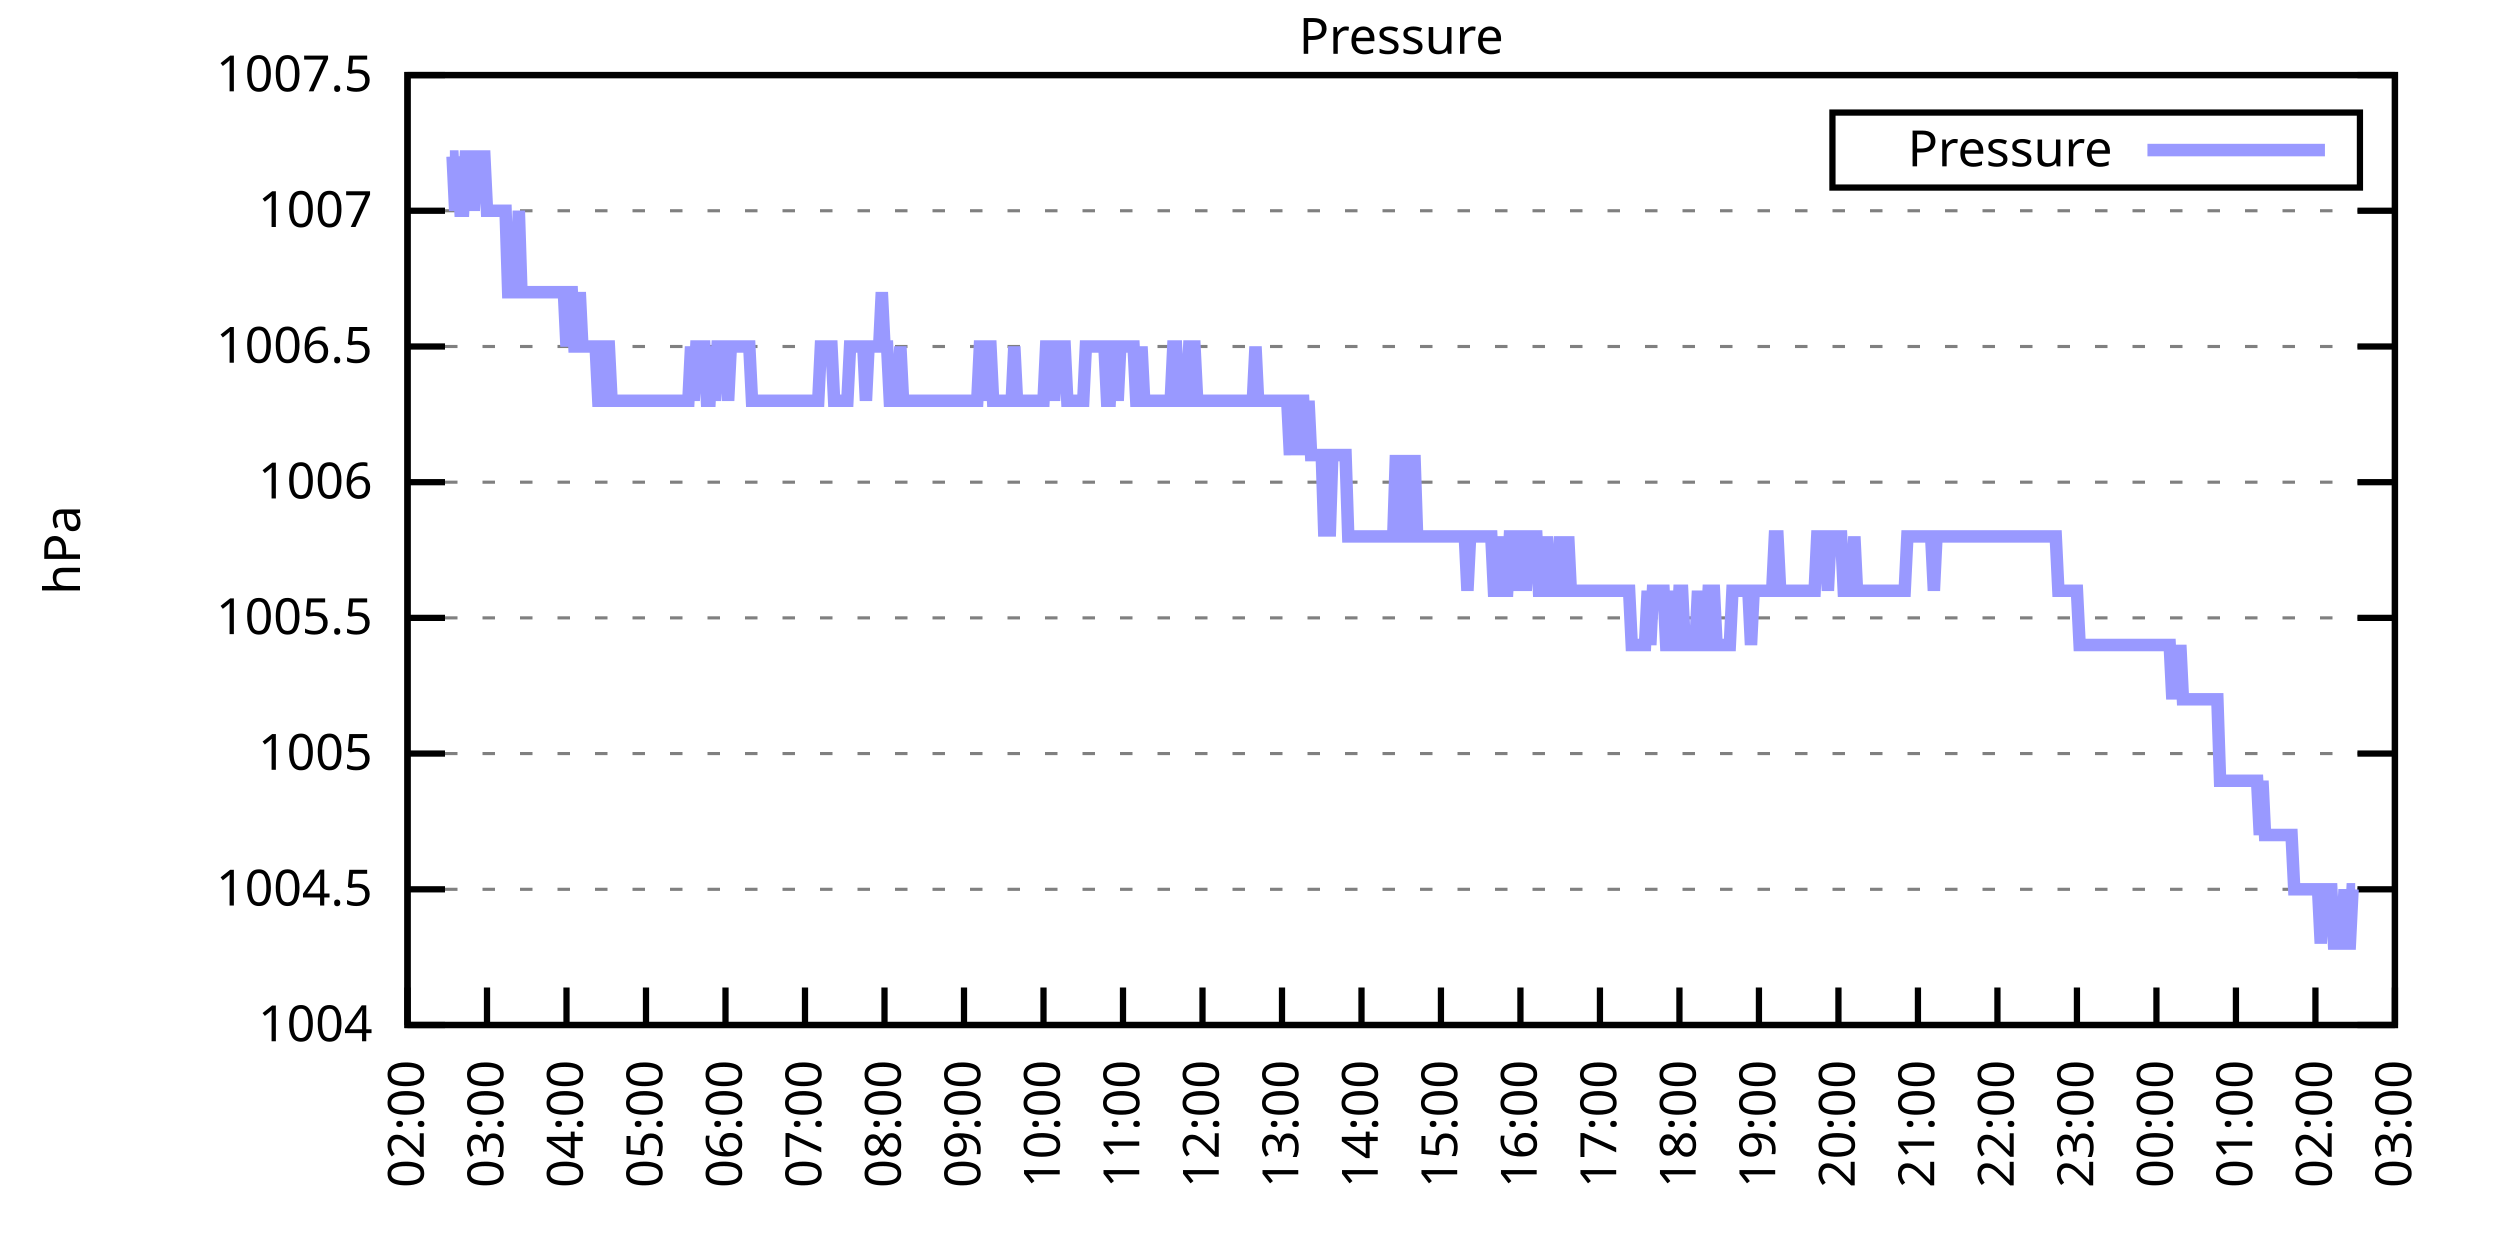
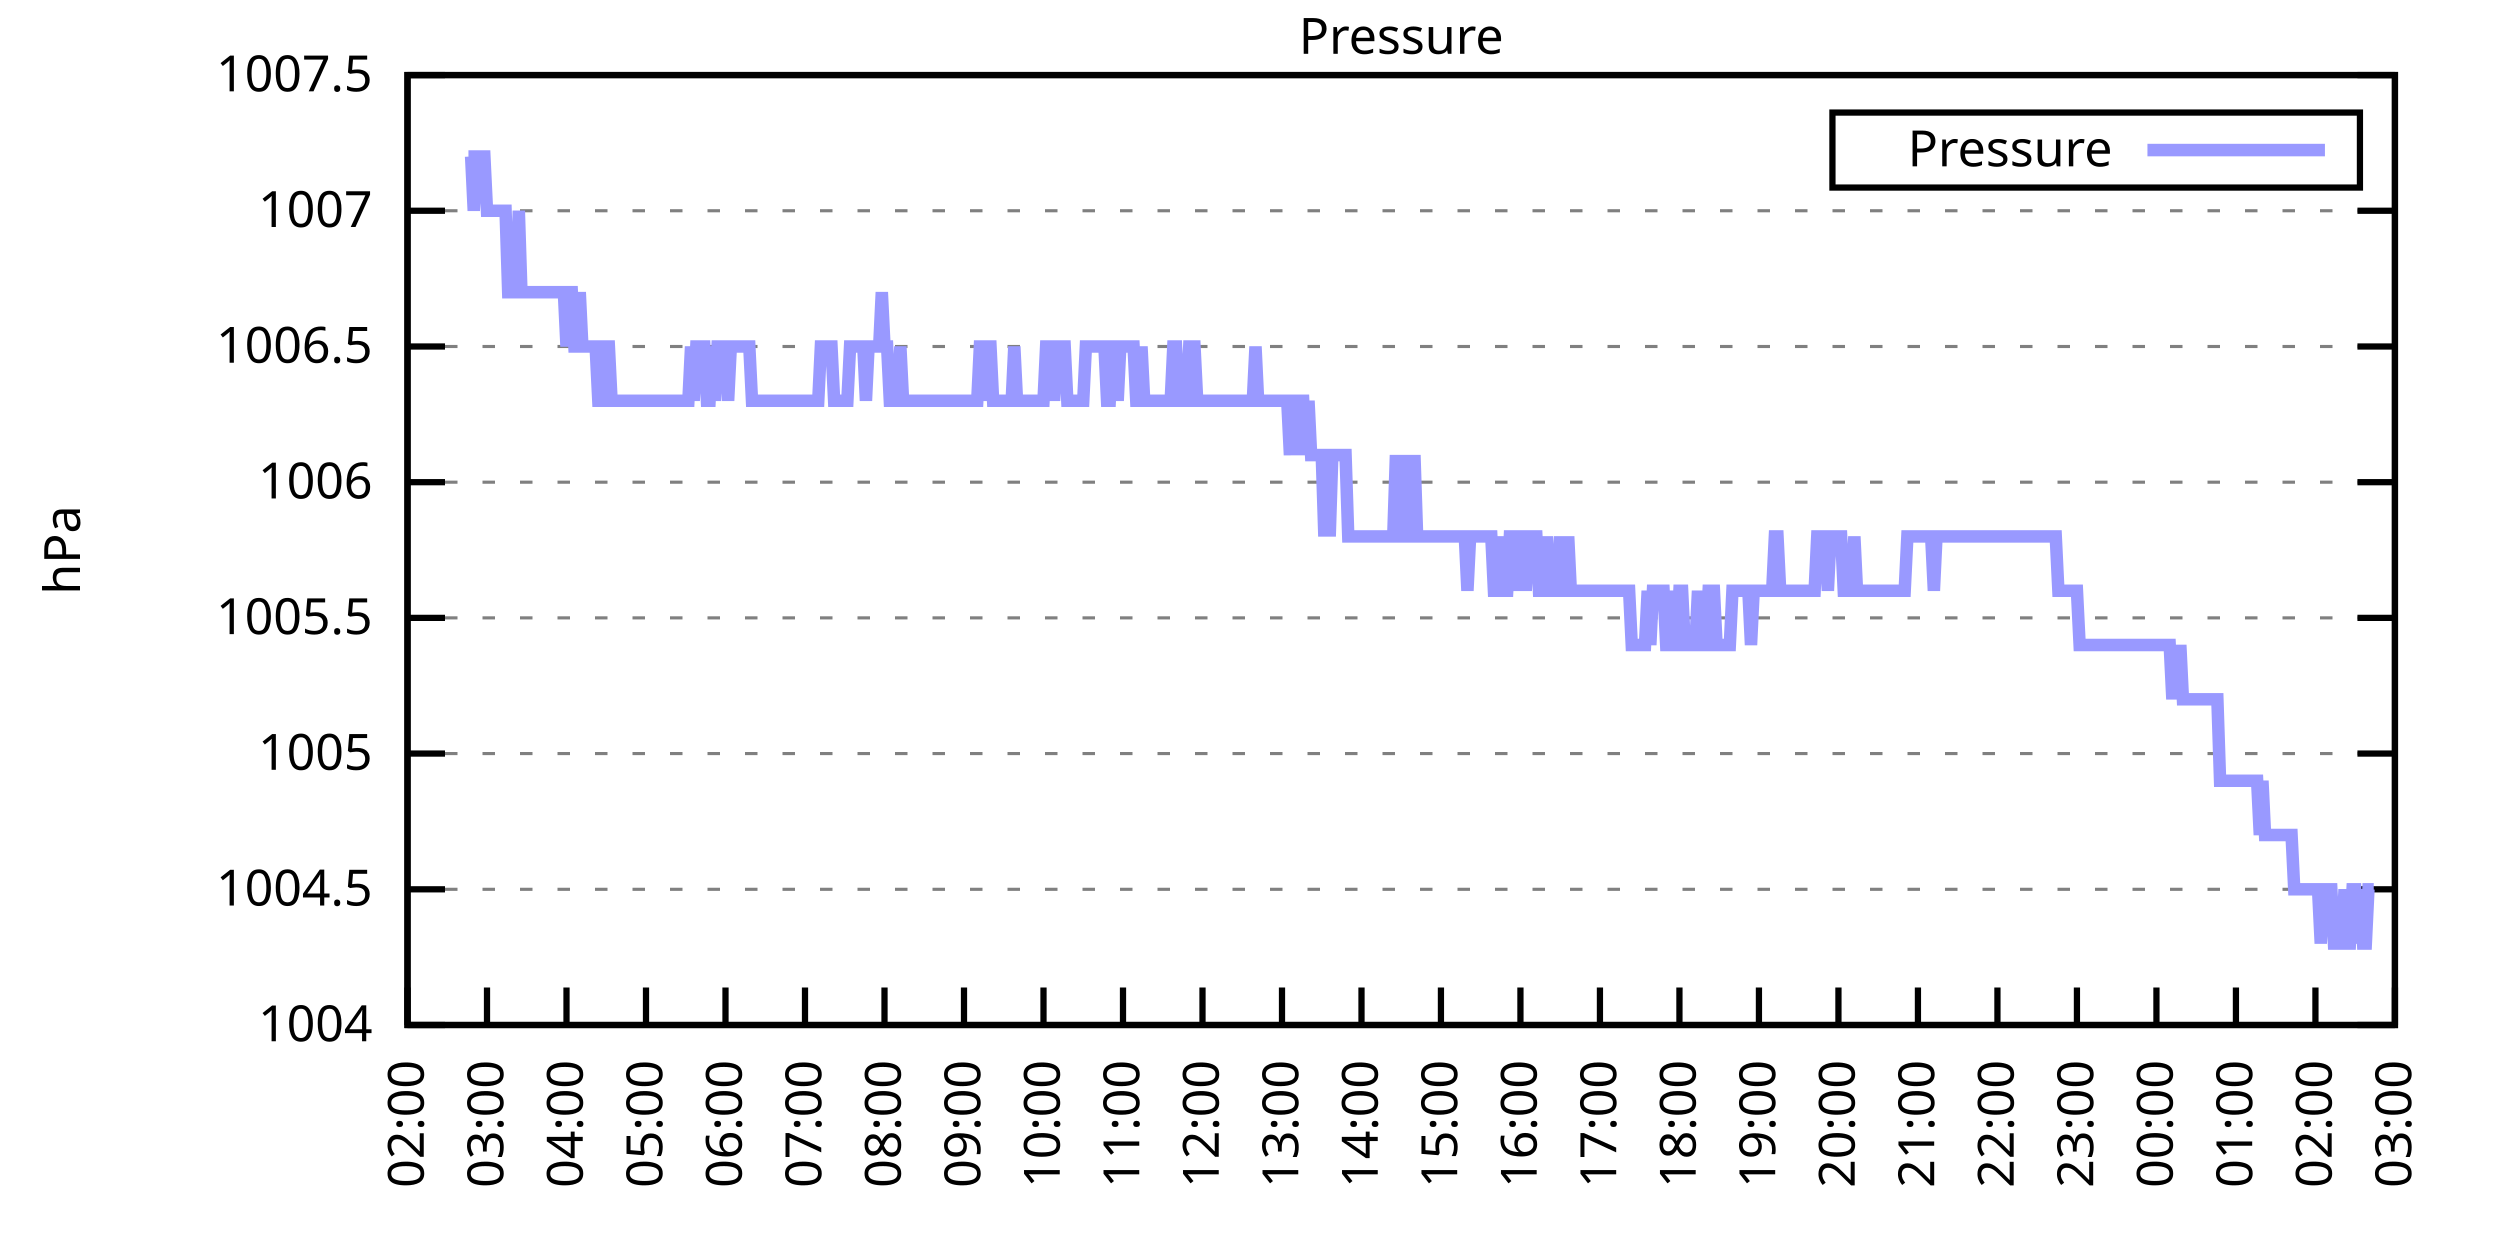
<svg xmlns="http://www.w3.org/2000/svg" xmlns:xlink="http://www.w3.org/1999/xlink" width="400" height="200" viewBox="0 0 400 200">
  <g id="gnuplot_canvas">
    <rect x="0" y="0" width="400" height="200" fill="none" />
    <defs>
      <circle id="gpDot" r="0.5" stroke-width="0.5" stroke="currentColor" />
      <path id="gpPt0" stroke-width="0.333" stroke="currentColor" d="M-1,0 h2 M0,-1 v2" />
      <path id="gpPt1" stroke-width="0.333" stroke="currentColor" d="M-1,-1 L1,1 M1,-1 L-1,1" />
      <path id="gpPt2" stroke-width="0.333" stroke="currentColor" d="M-1,0 L1,0 M0,-1 L0,1 M-1,-1 L1,1 M-1,1 L1,-1" />
      <rect id="gpPt3" stroke-width="0.333" stroke="currentColor" x="-1" y="-1" width="2" height="2" />
      <rect id="gpPt4" stroke-width="0.333" stroke="currentColor" fill="currentColor" x="-1" y="-1" width="2" height="2" />
      <circle id="gpPt5" stroke-width="0.333" stroke="currentColor" cx="0" cy="0" r="1" />
      <use xlink:href="#gpPt5" id="gpPt6" fill="currentColor" stroke="none" />
      <path id="gpPt7" stroke-width="0.333" stroke="currentColor" d="M0,-1.33 L-1.33,0.67 L1.33,0.67 z" />
      <use xlink:href="#gpPt7" id="gpPt8" fill="currentColor" stroke="none" />
      <use xlink:href="#gpPt7" id="gpPt9" stroke="currentColor" transform="rotate(180)" />
      <use xlink:href="#gpPt9" id="gpPt10" fill="currentColor" stroke="none" />
      <use xlink:href="#gpPt3" id="gpPt11" stroke="currentColor" transform="rotate(45)" />
      <use xlink:href="#gpPt11" id="gpPt12" fill="currentColor" stroke="none" />
      <path id="gpPt13" stroke-width="0.333" stroke="currentColor" d="M0,1.330 L1.265,0.411 L0.782,-1.067 L-0.782,-1.076 L-1.265,0.411 z" />
      <use xlink:href="#gpPt13" id="gpPt14" fill="currentColor" stroke="none" />
      <filter id="textbox" filterUnits="objectBoundingBox" x="0" y="0" height="1" width="1">
        <feFlood flood-color="white" flood-opacity="1" result="bgnd" />
        <feComposite in="SourceGraphic" in2="bgnd" operator="atop" />
      </filter>
      <filter id="greybox" filterUnits="objectBoundingBox" x="0" y="0" height="1" width="1">
        <feFlood flood-color="lightgrey" flood-opacity="1" result="grey" />
        <feComposite in="SourceGraphic" in2="grey" operator="atop" />
      </filter>
    </defs>
    <g fill="none" color="white" stroke="currentColor" stroke-width="1.00" stroke-linecap="butt" stroke-linejoin="miter">
</g>
    <g fill="none" color="black" stroke="currentColor" stroke-width="1.00" stroke-linecap="butt" stroke-linejoin="miter">
      <g stroke="none" shape-rendering="crispEdges">
        <polygon fill="rgb(255, 255, 255)" points="65.20,164.00 383.18,164.00 383.18,12.02 65.20,12.02 " />
      </g>
    </g>
    <g fill="none" color="black" stroke="currentColor" stroke-width="1.00" stroke-linecap="butt" stroke-linejoin="miter">
</g>
    <g fill="none" color="black" stroke="black" stroke-width="0.50" stroke-linecap="butt" stroke-linejoin="miter">
</g>
    <g fill="none" color="gray" stroke="currentColor" stroke-width="0.50" stroke-linecap="butt" stroke-linejoin="miter">
      <path stroke="gray" stroke-dasharray="2,4" class="gridline" d="M65.20,164.00 L383.19,164.00  " />
    </g>
    <g fill="none" color="gray" stroke="gray" stroke-width="1.00" stroke-linecap="butt" stroke-linejoin="miter">
</g>
    <g fill="none" color="black" stroke="currentColor" stroke-width="1.00" stroke-linecap="butt" stroke-linejoin="miter">
      <path stroke="black" d="M65.20,164.00 L71.20,164.00 M383.19,164.00 L377.19,164.00  " />
      <g transform="translate(59.60,166.60)" stroke="none" fill="black" font-family="Sans" font-size="8.00" text-anchor="end">
        <text>
          <tspan font-family="Sans"> 1004</tspan>
        </text>
      </g>
    </g>
    <g fill="none" color="black" stroke="currentColor" stroke-width="1.00" stroke-linecap="butt" stroke-linejoin="miter">
</g>
    <g fill="none" color="black" stroke="black" stroke-width="0.50" stroke-linecap="butt" stroke-linejoin="miter">
</g>
    <g fill="none" color="gray" stroke="currentColor" stroke-width="0.50" stroke-linecap="butt" stroke-linejoin="miter">
      <path stroke="gray" stroke-dasharray="2,4" class="gridline" d="M65.20,142.29 L383.19,142.29  " />
    </g>
    <g fill="none" color="gray" stroke="gray" stroke-width="1.00" stroke-linecap="butt" stroke-linejoin="miter">
</g>
    <g fill="none" color="black" stroke="currentColor" stroke-width="1.00" stroke-linecap="butt" stroke-linejoin="miter">
      <path stroke="black" d="M65.20,142.29 L71.20,142.29 M383.19,142.29 L377.19,142.29  " />
      <g transform="translate(59.60,144.89)" stroke="none" fill="black" font-family="Sans" font-size="8.00" text-anchor="end">
        <text>
          <tspan font-family="Sans"> 1004.5</tspan>
        </text>
      </g>
    </g>
    <g fill="none" color="black" stroke="currentColor" stroke-width="1.00" stroke-linecap="butt" stroke-linejoin="miter">
</g>
    <g fill="none" color="black" stroke="black" stroke-width="0.50" stroke-linecap="butt" stroke-linejoin="miter">
</g>
    <g fill="none" color="gray" stroke="currentColor" stroke-width="0.50" stroke-linecap="butt" stroke-linejoin="miter">
      <path stroke="gray" stroke-dasharray="2,4" class="gridline" d="M65.20,120.57 L383.19,120.57  " />
    </g>
    <g fill="none" color="gray" stroke="gray" stroke-width="1.00" stroke-linecap="butt" stroke-linejoin="miter">
</g>
    <g fill="none" color="black" stroke="currentColor" stroke-width="1.00" stroke-linecap="butt" stroke-linejoin="miter">
      <path stroke="black" d="M65.20,120.57 L71.20,120.57 M383.19,120.57 L377.19,120.57  " />
      <g transform="translate(59.60,123.17)" stroke="none" fill="black" font-family="Sans" font-size="8.00" text-anchor="end">
        <text>
          <tspan font-family="Sans"> 1005</tspan>
        </text>
      </g>
    </g>
    <g fill="none" color="black" stroke="currentColor" stroke-width="1.00" stroke-linecap="butt" stroke-linejoin="miter">
</g>
    <g fill="none" color="black" stroke="black" stroke-width="0.50" stroke-linecap="butt" stroke-linejoin="miter">
</g>
    <g fill="none" color="gray" stroke="currentColor" stroke-width="0.50" stroke-linecap="butt" stroke-linejoin="miter">
      <path stroke="gray" stroke-dasharray="2,4" class="gridline" d="M65.20,98.86 L383.19,98.86  " />
    </g>
    <g fill="none" color="gray" stroke="gray" stroke-width="1.00" stroke-linecap="butt" stroke-linejoin="miter">
</g>
    <g fill="none" color="black" stroke="currentColor" stroke-width="1.00" stroke-linecap="butt" stroke-linejoin="miter">
      <path stroke="black" d="M65.20,98.86 L71.20,98.86 M383.19,98.86 L377.19,98.86  " />
      <g transform="translate(59.60,101.46)" stroke="none" fill="black" font-family="Sans" font-size="8.00" text-anchor="end">
        <text>
          <tspan font-family="Sans"> 1005.5</tspan>
        </text>
      </g>
    </g>
    <g fill="none" color="black" stroke="currentColor" stroke-width="1.00" stroke-linecap="butt" stroke-linejoin="miter">
</g>
    <g fill="none" color="black" stroke="black" stroke-width="0.50" stroke-linecap="butt" stroke-linejoin="miter">
</g>
    <g fill="none" color="gray" stroke="currentColor" stroke-width="0.50" stroke-linecap="butt" stroke-linejoin="miter">
      <path stroke="gray" stroke-dasharray="2,4" class="gridline" d="M65.20,77.15 L383.19,77.15  " />
    </g>
    <g fill="none" color="gray" stroke="gray" stroke-width="1.00" stroke-linecap="butt" stroke-linejoin="miter">
</g>
    <g fill="none" color="black" stroke="currentColor" stroke-width="1.00" stroke-linecap="butt" stroke-linejoin="miter">
      <path stroke="black" d="M65.20,77.15 L71.20,77.15 M383.19,77.15 L377.19,77.15  " />
      <g transform="translate(59.60,79.75)" stroke="none" fill="black" font-family="Sans" font-size="8.00" text-anchor="end">
        <text>
          <tspan font-family="Sans"> 1006</tspan>
        </text>
      </g>
    </g>
    <g fill="none" color="black" stroke="currentColor" stroke-width="1.00" stroke-linecap="butt" stroke-linejoin="miter">
</g>
    <g fill="none" color="black" stroke="black" stroke-width="0.50" stroke-linecap="butt" stroke-linejoin="miter">
</g>
    <g fill="none" color="gray" stroke="currentColor" stroke-width="0.50" stroke-linecap="butt" stroke-linejoin="miter">
      <path stroke="gray" stroke-dasharray="2,4" class="gridline" d="M65.20,55.44 L383.19,55.44  " />
    </g>
    <g fill="none" color="gray" stroke="gray" stroke-width="1.00" stroke-linecap="butt" stroke-linejoin="miter">
</g>
    <g fill="none" color="black" stroke="currentColor" stroke-width="1.00" stroke-linecap="butt" stroke-linejoin="miter">
      <path stroke="black" d="M65.20,55.44 L71.20,55.44 M383.19,55.44 L377.19,55.44  " />
      <g transform="translate(59.60,58.04)" stroke="none" fill="black" font-family="Sans" font-size="8.00" text-anchor="end">
        <text>
          <tspan font-family="Sans"> 1006.5</tspan>
        </text>
      </g>
    </g>
    <g fill="none" color="black" stroke="currentColor" stroke-width="1.00" stroke-linecap="butt" stroke-linejoin="miter">
</g>
    <g fill="none" color="black" stroke="black" stroke-width="0.50" stroke-linecap="butt" stroke-linejoin="miter">
</g>
    <g fill="none" color="gray" stroke="currentColor" stroke-width="0.50" stroke-linecap="butt" stroke-linejoin="miter">
      <path stroke="gray" stroke-dasharray="2,4" class="gridline" d="M65.20,33.72 L383.19,33.72  " />
    </g>
    <g fill="none" color="gray" stroke="gray" stroke-width="1.00" stroke-linecap="butt" stroke-linejoin="miter">
</g>
    <g fill="none" color="black" stroke="currentColor" stroke-width="1.00" stroke-linecap="butt" stroke-linejoin="miter">
      <path stroke="black" d="M65.20,33.72 L71.20,33.72 M383.19,33.72 L377.19,33.72  " />
      <g transform="translate(59.60,36.32)" stroke="none" fill="black" font-family="Sans" font-size="8.00" text-anchor="end">
        <text>
          <tspan font-family="Sans"> 1007</tspan>
        </text>
      </g>
    </g>
    <g fill="none" color="black" stroke="currentColor" stroke-width="1.00" stroke-linecap="butt" stroke-linejoin="miter">
</g>
    <g fill="none" color="black" stroke="black" stroke-width="0.50" stroke-linecap="butt" stroke-linejoin="miter">
</g>
    <g fill="none" color="gray" stroke="currentColor" stroke-width="0.50" stroke-linecap="butt" stroke-linejoin="miter">
      <path stroke="gray" stroke-dasharray="2,4" class="gridline" d="M65.20,12.01 L383.19,12.01  " />
    </g>
    <g fill="none" color="gray" stroke="gray" stroke-width="1.00" stroke-linecap="butt" stroke-linejoin="miter">
</g>
    <g fill="none" color="black" stroke="currentColor" stroke-width="1.00" stroke-linecap="butt" stroke-linejoin="miter">
      <path stroke="black" d="M65.20,12.01 L71.20,12.01 M383.19,12.01 L377.19,12.01  " />
      <g transform="translate(59.60,14.61)" stroke="none" fill="black" font-family="Sans" font-size="8.00" text-anchor="end">
        <text>
          <tspan font-family="Sans"> 1007.5</tspan>
        </text>
      </g>
    </g>
    <g fill="none" color="black" stroke="currentColor" stroke-width="1.00" stroke-linecap="butt" stroke-linejoin="miter">
      <path stroke="black" d="M65.20,164.00 L65.20,158.00  " />
      <g transform="translate(67.80,169.60) rotate(270.00)" stroke="none" fill="black" font-family="Sans" font-size="8.00" text-anchor="end">
        <text>
          <tspan font-family="Sans">02:00</tspan>
        </text>
      </g>
    </g>
    <g fill="none" color="black" stroke="currentColor" stroke-width="1.00" stroke-linecap="butt" stroke-linejoin="miter">
      <path stroke="black" d="M77.92,164.00 L77.92,158.00  " />
      <g transform="translate(80.52,169.60) rotate(270.00)" stroke="none" fill="black" font-family="Sans" font-size="8.00" text-anchor="end">
        <text>
          <tspan font-family="Sans">03:00</tspan>
        </text>
      </g>
    </g>
    <g fill="none" color="black" stroke="currentColor" stroke-width="1.00" stroke-linecap="butt" stroke-linejoin="miter">
      <path stroke="black" d="M90.64,164.00 L90.64,158.00  " />
      <g transform="translate(93.24,169.60) rotate(270.00)" stroke="none" fill="black" font-family="Sans" font-size="8.00" text-anchor="end">
        <text>
          <tspan font-family="Sans">04:00</tspan>
        </text>
      </g>
    </g>
    <g fill="none" color="black" stroke="currentColor" stroke-width="1.00" stroke-linecap="butt" stroke-linejoin="miter">
      <path stroke="black" d="M103.36,164.00 L103.36,158.00  " />
      <g transform="translate(105.96,169.60) rotate(270.00)" stroke="none" fill="black" font-family="Sans" font-size="8.00" text-anchor="end">
        <text>
          <tspan font-family="Sans">05:00</tspan>
        </text>
      </g>
    </g>
    <g fill="none" color="black" stroke="currentColor" stroke-width="1.00" stroke-linecap="butt" stroke-linejoin="miter">
      <path stroke="black" d="M116.08,164.00 L116.08,158.00  " />
      <g transform="translate(118.68,169.60) rotate(270.00)" stroke="none" fill="black" font-family="Sans" font-size="8.00" text-anchor="end">
        <text>
          <tspan font-family="Sans">06:00</tspan>
        </text>
      </g>
    </g>
    <g fill="none" color="black" stroke="currentColor" stroke-width="1.00" stroke-linecap="butt" stroke-linejoin="miter">
      <path stroke="black" d="M128.80,164.00 L128.80,158.00  " />
      <g transform="translate(131.40,169.60) rotate(270.00)" stroke="none" fill="black" font-family="Sans" font-size="8.00" text-anchor="end">
        <text>
          <tspan font-family="Sans">07:00</tspan>
        </text>
      </g>
    </g>
    <g fill="none" color="black" stroke="currentColor" stroke-width="1.00" stroke-linecap="butt" stroke-linejoin="miter">
      <path stroke="black" d="M141.52,164.00 L141.52,158.00  " />
      <g transform="translate(144.12,169.60) rotate(270.00)" stroke="none" fill="black" font-family="Sans" font-size="8.00" text-anchor="end">
        <text>
          <tspan font-family="Sans">08:00</tspan>
        </text>
      </g>
    </g>
    <g fill="none" color="black" stroke="currentColor" stroke-width="1.00" stroke-linecap="butt" stroke-linejoin="miter">
      <path stroke="black" d="M154.24,164.00 L154.24,158.00  " />
      <g transform="translate(156.84,169.60) rotate(270.00)" stroke="none" fill="black" font-family="Sans" font-size="8.00" text-anchor="end">
        <text>
          <tspan font-family="Sans">09:00</tspan>
        </text>
      </g>
    </g>
    <g fill="none" color="black" stroke="currentColor" stroke-width="1.00" stroke-linecap="butt" stroke-linejoin="miter">
      <path stroke="black" d="M166.96,164.00 L166.96,158.00  " />
      <g transform="translate(169.56,169.60) rotate(270.00)" stroke="none" fill="black" font-family="Sans" font-size="8.00" text-anchor="end">
        <text>
          <tspan font-family="Sans">10:00</tspan>
        </text>
      </g>
    </g>
    <g fill="none" color="black" stroke="currentColor" stroke-width="1.00" stroke-linecap="butt" stroke-linejoin="miter">
      <path stroke="black" d="M179.68,164.00 L179.68,158.00  " />
      <g transform="translate(182.28,169.60) rotate(270.00)" stroke="none" fill="black" font-family="Sans" font-size="8.00" text-anchor="end">
        <text>
          <tspan font-family="Sans">11:00</tspan>
        </text>
      </g>
    </g>
    <g fill="none" color="black" stroke="currentColor" stroke-width="1.00" stroke-linecap="butt" stroke-linejoin="miter">
      <path stroke="black" d="M192.40,164.00 L192.40,158.00  " />
      <g transform="translate(195.00,169.60) rotate(270.00)" stroke="none" fill="black" font-family="Sans" font-size="8.00" text-anchor="end">
        <text>
          <tspan font-family="Sans">12:00</tspan>
        </text>
      </g>
    </g>
    <g fill="none" color="black" stroke="currentColor" stroke-width="1.00" stroke-linecap="butt" stroke-linejoin="miter">
      <path stroke="black" d="M205.12,164.00 L205.12,158.00  " />
      <g transform="translate(207.72,169.60) rotate(270.00)" stroke="none" fill="black" font-family="Sans" font-size="8.00" text-anchor="end">
        <text>
          <tspan font-family="Sans">13:00</tspan>
        </text>
      </g>
    </g>
    <g fill="none" color="black" stroke="currentColor" stroke-width="1.00" stroke-linecap="butt" stroke-linejoin="miter">
      <path stroke="black" d="M217.84,164.00 L217.84,158.00  " />
      <g transform="translate(220.44,169.60) rotate(270.00)" stroke="none" fill="black" font-family="Sans" font-size="8.00" text-anchor="end">
        <text>
          <tspan font-family="Sans">14:00</tspan>
        </text>
      </g>
    </g>
    <g fill="none" color="black" stroke="currentColor" stroke-width="1.00" stroke-linecap="butt" stroke-linejoin="miter">
      <path stroke="black" d="M230.55,164.00 L230.55,158.00  " />
      <g transform="translate(233.15,169.60) rotate(270.00)" stroke="none" fill="black" font-family="Sans" font-size="8.00" text-anchor="end">
        <text>
          <tspan font-family="Sans">15:00</tspan>
        </text>
      </g>
    </g>
    <g fill="none" color="black" stroke="currentColor" stroke-width="1.00" stroke-linecap="butt" stroke-linejoin="miter">
      <path stroke="black" d="M243.27,164.00 L243.27,158.00  " />
      <g transform="translate(245.87,169.60) rotate(270.00)" stroke="none" fill="black" font-family="Sans" font-size="8.00" text-anchor="end">
        <text>
          <tspan font-family="Sans">16:00</tspan>
        </text>
      </g>
    </g>
    <g fill="none" color="black" stroke="currentColor" stroke-width="1.00" stroke-linecap="butt" stroke-linejoin="miter">
      <path stroke="black" d="M255.99,164.00 L255.99,158.00  " />
      <g transform="translate(258.59,169.60) rotate(270.00)" stroke="none" fill="black" font-family="Sans" font-size="8.00" text-anchor="end">
        <text>
          <tspan font-family="Sans">17:00</tspan>
        </text>
      </g>
    </g>
    <g fill="none" color="black" stroke="currentColor" stroke-width="1.00" stroke-linecap="butt" stroke-linejoin="miter">
      <path stroke="black" d="M268.71,164.00 L268.71,158.00  " />
      <g transform="translate(271.31,169.60) rotate(270.00)" stroke="none" fill="black" font-family="Sans" font-size="8.00" text-anchor="end">
        <text>
          <tspan font-family="Sans">18:00</tspan>
        </text>
      </g>
    </g>
    <g fill="none" color="black" stroke="currentColor" stroke-width="1.00" stroke-linecap="butt" stroke-linejoin="miter">
      <path stroke="black" d="M281.43,164.00 L281.43,158.00  " />
      <g transform="translate(284.03,169.60) rotate(270.00)" stroke="none" fill="black" font-family="Sans" font-size="8.00" text-anchor="end">
        <text>
          <tspan font-family="Sans">19:00</tspan>
        </text>
      </g>
    </g>
    <g fill="none" color="black" stroke="currentColor" stroke-width="1.00" stroke-linecap="butt" stroke-linejoin="miter">
      <path stroke="black" d="M294.15,164.00 L294.15,158.00  " />
      <g transform="translate(296.75,169.60) rotate(270.00)" stroke="none" fill="black" font-family="Sans" font-size="8.00" text-anchor="end">
        <text>
          <tspan font-family="Sans">20:00</tspan>
        </text>
      </g>
    </g>
    <g fill="none" color="black" stroke="currentColor" stroke-width="1.00" stroke-linecap="butt" stroke-linejoin="miter">
      <path stroke="black" d="M306.87,164.00 L306.87,158.00  " />
      <g transform="translate(309.47,169.60) rotate(270.00)" stroke="none" fill="black" font-family="Sans" font-size="8.00" text-anchor="end">
        <text>
          <tspan font-family="Sans">21:00</tspan>
        </text>
      </g>
    </g>
    <g fill="none" color="black" stroke="currentColor" stroke-width="1.00" stroke-linecap="butt" stroke-linejoin="miter">
      <path stroke="black" d="M319.59,164.00 L319.59,158.00  " />
      <g transform="translate(322.19,169.60) rotate(270.00)" stroke="none" fill="black" font-family="Sans" font-size="8.00" text-anchor="end">
        <text>
          <tspan font-family="Sans">22:00</tspan>
        </text>
      </g>
    </g>
    <g fill="none" color="black" stroke="currentColor" stroke-width="1.00" stroke-linecap="butt" stroke-linejoin="miter">
      <path stroke="black" d="M332.31,164.00 L332.31,158.00  " />
      <g transform="translate(334.91,169.60) rotate(270.00)" stroke="none" fill="black" font-family="Sans" font-size="8.00" text-anchor="end">
        <text>
          <tspan font-family="Sans">23:00</tspan>
        </text>
      </g>
    </g>
    <g fill="none" color="black" stroke="currentColor" stroke-width="1.00" stroke-linecap="butt" stroke-linejoin="miter">
      <path stroke="black" d="M345.03,164.00 L345.03,158.00  " />
      <g transform="translate(347.63,169.60) rotate(270.00)" stroke="none" fill="black" font-family="Sans" font-size="8.00" text-anchor="end">
        <text>
          <tspan font-family="Sans">00:00</tspan>
        </text>
      </g>
    </g>
    <g fill="none" color="black" stroke="currentColor" stroke-width="1.00" stroke-linecap="butt" stroke-linejoin="miter">
      <path stroke="black" d="M357.75,164.00 L357.75,158.00  " />
      <g transform="translate(360.35,169.60) rotate(270.00)" stroke="none" fill="black" font-family="Sans" font-size="8.00" text-anchor="end">
        <text>
          <tspan font-family="Sans">01:00</tspan>
        </text>
      </g>
    </g>
    <g fill="none" color="black" stroke="currentColor" stroke-width="1.00" stroke-linecap="butt" stroke-linejoin="miter">
      <path stroke="black" d="M370.47,164.00 L370.47,158.00  " />
      <g transform="translate(373.07,169.60) rotate(270.00)" stroke="none" fill="black" font-family="Sans" font-size="8.00" text-anchor="end">
        <text>
          <tspan font-family="Sans">02:00</tspan>
        </text>
      </g>
    </g>
    <g fill="none" color="black" stroke="currentColor" stroke-width="1.00" stroke-linecap="butt" stroke-linejoin="miter">
      <path stroke="black" d="M383.19,164.00 L383.19,158.00  " />
      <g transform="translate(385.79,169.60) rotate(270.00)" stroke="none" fill="black" font-family="Sans" font-size="8.00" text-anchor="end">
        <text>
          <tspan font-family="Sans">03:00</tspan>
        </text>
      </g>
    </g>
    <g fill="none" color="black" stroke="currentColor" stroke-width="1.00" stroke-linecap="butt" stroke-linejoin="miter">
</g>
    <g fill="none" color="black" stroke="currentColor" stroke-width="1.00" stroke-linecap="butt" stroke-linejoin="miter">
      <path stroke="black" d="M65.20,12.01 L65.20,164.00 L383.19,164.00 L383.19,12.01 L65.20,12.01 Z  " />
    </g>
    <g fill="none" color="black" stroke="currentColor" stroke-width="1.00" stroke-linecap="butt" stroke-linejoin="miter">
</g>
    <g fill="none" color="black" stroke="currentColor" stroke-width="1.00" stroke-linecap="butt" stroke-linejoin="miter">
      <path stroke="black" d="M293.19,30.01 L293.19,18.01 L377.59,18.01 L377.59,30.01 L293.19,30.01 Z  " />
    </g>
    <g id="Pressure_plot_1">
      <g fill="none" color="white" stroke="black" stroke-width="2.00" stroke-linecap="butt" stroke-linejoin="miter">
</g>
      <g fill="none" color="black" stroke="currentColor" stroke-width="2.00" stroke-linecap="butt" stroke-linejoin="miter">
        <g transform="translate(337.99,26.61)" stroke="none" fill="black" font-family="Sans" font-size="8.00" text-anchor="end">
          <text>
            <tspan font-family="Sans">Pressure</tspan>
          </text>
        </g>
      </g>
      <g fill="none" color="black" stroke="currentColor" stroke-width="2.00" stroke-linecap="butt" stroke-linejoin="miter">
-         <path stroke="rgb(153, 153, 255)" d="M343.59,24.01 L371.99,24.01 M71.98,25.04 L72.41,25.04 L72.83,33.72 L73.26,25.04 L73.68,33.72 L74.10,33.72   L74.53,25.04 L74.95,25.04 L75.38,25.04 L75.80,33.72 L76.22,25.04 L76.65,25.04 L77.07,25.04 L77.50,25.04   L77.92,33.72 L78.34,33.72 L78.77,33.72 L79.19,33.72 L79.62,33.72 L80.04,33.72 L80.46,33.72 L80.89,33.72   L81.31,46.75 L81.74,46.75 L82.16,46.75 L82.58,46.75 L83.01,33.72 L83.43,46.75 L83.86,46.75 L84.28,46.75   L84.70,46.75 L85.13,46.75 L85.55,46.75 L85.98,46.75 L86.40,46.75 L86.82,46.75 L87.25,46.75 L87.67,46.75   L88.10,46.75 L88.52,46.75 L88.94,46.75 L89.37,46.75 L89.79,46.75 L90.22,46.75 L90.64,55.44 L91.06,46.75   L91.49,46.75 L91.91,55.44 L92.34,55.44 L92.76,46.75 L93.18,55.44 L93.61,55.44 L94.03,55.44 L94.46,55.44   L94.88,55.44 L95.30,55.44 L95.73,64.12 L96.15,64.12 L96.58,64.12 L97.00,55.44 L97.42,55.44 L97.85,64.12   L98.27,64.12 L98.69,64.12 L99.12,64.12 L99.54,64.12 L99.97,64.12 L100.39,64.12 L100.81,64.12 L101.24,64.12   L101.66,64.12 L102.09,64.12 L102.51,64.12 L102.93,64.12 L103.36,64.12 L103.78,64.12 L104.21,64.12 L104.63,64.12   L105.05,64.12 L105.48,64.12 L105.90,64.12 L106.33,64.12 L106.75,64.12 L107.17,64.12 L107.60,64.12 L108.02,64.12   L108.45,64.12 L108.87,64.12 L109.29,64.12 L109.72,64.12 L110.14,64.12 L110.57,55.44 L110.99,64.12 L111.41,55.44   L111.84,55.44 L112.26,55.44 L112.69,55.44 L113.11,64.12 L113.53,64.12 L113.96,55.44 L114.38,64.12 L114.81,55.44   L115.23,55.44 L115.65,55.44 L116.08,55.44 L116.50,64.12 L116.93,55.44 L117.35,55.44 L117.77,55.44 L118.20,55.44   L118.62,55.44 L119.05,55.44 L119.47,55.44 L119.89,55.44 L120.32,64.12 L120.74,64.12 L121.17,64.12 L121.59,64.12   L122.01,64.12 L122.44,64.12 L122.86,64.12 L123.29,64.12 L123.71,64.12 L124.13,64.12 L124.56,64.12 L124.98,64.12   L125.41,64.12 L125.83,64.12 L126.25,64.12 L126.68,64.12 L127.10,64.12 L127.53,64.12 L127.95,64.12 L128.37,64.12   L128.80,64.12 L129.22,64.12 L129.65,64.12 L130.07,64.12 L130.49,64.12 L130.92,64.12 L131.34,55.44 L131.77,55.44   L132.19,55.44 L132.61,55.44 L133.04,55.44 L133.46,64.12 L133.89,64.12 L134.31,64.12 L134.73,64.12 L135.16,64.12   L135.58,64.12 L136.01,55.44 L136.43,55.44 L136.85,55.44 L137.28,55.44 L137.70,55.44 L138.13,55.44 L138.55,64.12   L138.97,55.44 L139.40,55.44 L139.82,55.44 L140.25,55.44 L140.67,55.44 L141.09,46.75 L141.52,55.44 L141.94,55.44   L142.37,64.12 L142.79,64.12 L143.21,64.12 L143.64,64.12 L144.06,55.44 L144.49,64.12 L144.91,64.12 L145.33,64.12   L145.76,64.12 L146.18,64.12 L146.61,64.12 L147.03,64.12 L147.45,64.12 L147.88,64.12 L148.30,64.12 L148.73,64.12   L149.15,64.12 L149.57,64.12 L150.00,64.12 L150.42,64.12 L150.85,64.12 L151.27,64.12 L151.69,64.12 L152.12,64.12   L152.54,64.12 L152.97,64.12 L153.39,64.12 L153.81,64.12 L154.24,64.12 L154.66,64.12 L155.09,64.12 L155.51,64.12   L155.93,64.12 L156.36,64.12 L156.78,55.44 L157.21,55.44 L157.63,64.12 L158.05,55.44 L158.48,55.44 L158.90,64.12   L159.33,64.12 L159.75,64.12 L160.17,64.12 L160.60,64.12 L161.02,64.12 L161.44,64.12 L161.87,64.12 L162.29,55.44   L162.72,64.12 L163.14,64.12 L163.56,64.12 L163.99,64.12 L164.41,64.12 L164.84,64.12 L165.26,64.12 L165.68,64.12   L166.11,64.12 L166.53,64.12 L166.96,64.12 L167.38,55.44 L167.80,55.44 L168.23,55.44 L168.65,64.12 L169.08,55.44   L169.50,55.44 L169.92,55.44 L170.35,55.44 L170.77,64.12 L171.20,64.12 L171.62,64.12 L172.04,64.12 L172.47,64.12   L172.89,64.12 L173.32,64.12 L173.74,55.44 L174.16,55.44 L174.59,55.44 L175.01,55.44 L175.44,55.44 L175.86,55.44   L176.28,55.44 L176.71,55.44 L177.13,64.12 L177.56,64.12 L177.98,55.44 L178.40,55.44 L178.83,64.12 L179.25,55.44   L179.68,55.44 L180.10,55.44 L180.52,55.44 L180.95,55.44 L181.37,55.44 L181.80,64.12 L182.22,64.12 L182.64,55.44   L183.07,64.12 L183.49,64.12 L183.92,64.12 L184.34,64.12 L184.76,64.12 L185.19,64.12 L185.61,64.12 L186.04,64.12   L186.46,64.12 L186.88,64.12 L187.31,64.12 L187.73,55.44 L188.16,55.44 L188.58,64.12 L189.00,64.12 L189.43,64.12   L189.85,64.12 L190.28,55.44 L190.70,55.44 L191.12,55.44 L191.55,64.12 L191.97,64.12 L192.40,64.12 L192.82,64.12   L193.24,64.12 L193.67,64.12 L194.09,64.12 L194.52,64.12 L194.94,64.12 L195.36,64.12 L195.79,64.12 L196.21,64.12   L196.64,64.12 L197.06,64.12 L197.48,64.12 L197.91,64.12 L198.33,64.12 L198.76,64.12 L199.18,64.12 L199.60,64.12   L200.03,64.12 L200.45,64.12 L200.88,55.44 L201.30,64.12 L201.72,64.12 L202.15,64.12 L202.57,64.12 L203.00,64.12   L203.42,64.12 L203.84,64.12 L204.27,64.12 L204.69,64.12 L205.12,64.12 L205.54,64.12 L205.96,64.12 L206.39,72.81   L206.81,64.12 L207.24,64.12 L207.66,72.81 L208.08,64.12 L208.51,64.12 L208.93,72.81 L209.36,64.12 L209.78,72.81   L210.20,72.81 L210.63,72.81 L211.05,72.81 L211.48,72.81 L211.90,85.83 L212.32,72.81 L212.75,85.83 L213.17,72.81   L213.60,72.81 L214.02,72.81 L214.44,72.81 L214.87,72.81 L215.29,72.81 L215.72,85.83 L216.14,85.83 L216.56,85.83   L216.99,85.83 L217.41,85.83 L217.84,85.83 L218.26,85.83 L218.68,85.83 L219.11,85.83 L219.53,85.83 L219.96,85.83   L220.38,85.83 L220.80,85.83 L221.23,85.83 L221.65,85.83 L222.08,85.83 L222.50,85.83 L222.92,85.83 L223.35,72.81   L223.77,85.83 L224.20,85.83 L224.62,85.83 L225.04,72.81 L225.47,85.83 L225.89,85.83 L226.31,72.81 L226.74,85.83   L227.16,85.83 L227.59,85.83 L228.01,85.83 L228.43,85.83 L228.86,85.83 L229.28,85.83 L229.71,85.83 L230.13,85.83   L230.55,85.83 L230.98,85.83 L231.40,85.83 L231.83,85.83 L232.25,85.83 L232.67,85.83 L233.10,85.83 L233.52,85.83   L233.95,85.83 L234.37,85.83 L234.79,94.52 L235.22,85.83 L235.64,85.83 L236.07,85.83 L236.49,85.83 L236.91,85.83   L237.34,85.83 L237.76,85.83 L238.19,85.83 L238.61,85.83 L239.03,94.52 L239.46,94.52 L239.88,85.83 L240.31,94.52   L240.73,94.52 L241.15,94.52 L241.58,85.83 L242.00,85.83 L242.43,94.52 L242.85,85.83 L243.27,85.83 L243.70,85.83   L244.12,94.52 L244.55,85.83 L244.97,85.83 L245.39,85.83 L245.82,85.83 L246.24,94.52 L246.67,94.52 L247.09,94.52   L247.51,85.83 L247.94,94.52 L248.36,94.52 L248.79,94.52 L249.21,94.52 L249.63,85.83 L250.06,94.52 L250.48,94.52   L250.91,85.83 L251.33,94.52 L251.75,94.52 L252.18,94.52 L252.60,94.52 L253.03,94.52 L253.45,94.52 L253.87,94.52   L254.30,94.52 L254.72,94.52 L255.15,94.52 L255.57,94.52 L255.99,94.52 L256.42,94.52 L256.84,94.52 L257.27,94.52   L257.69,94.52 L258.11,94.52 L258.54,94.52 L258.96,94.52 L259.39,94.52 L259.81,94.52 L260.23,94.52 L260.66,94.52   L261.08,103.20 L261.51,103.20 L261.93,103.20 L262.35,103.20 L262.78,103.20 L263.20,103.20 L263.63,94.52 L264.05,103.20   L264.47,94.52 L264.90,94.52 L265.32,94.52 L265.75,94.52 L266.17,94.52 L266.59,103.20 L267.02,103.20 L267.44,94.52   L267.87,103.20 L268.29,103.20 L268.71,94.52 L269.14,94.52 L269.56,103.20 L269.99,103.20 L270.41,103.20 L270.83,103.20   L271.26,103.20 L271.68,94.52 L272.11,103.20 L272.53,103.20 L272.95,103.20 L273.38,94.52 L273.80,94.52 L274.23,94.52   L274.65,103.20 L275.07,103.20 L275.50,103.20 L275.92,103.20 L276.35,103.20 L276.77,103.20 L277.19,94.52 L277.62,94.52   L278.04,94.52 L278.47,94.52 L278.89,94.52 L279.31,94.52 L279.74,94.52 L280.16,103.20 L280.59,94.52 L281.01,94.52   L281.43,94.52 L281.86,94.52 L282.28,94.52 L282.71,94.52 L283.13,94.52 L283.55,94.52 L283.98,85.83 L284.40,85.83   L284.83,94.52 L285.25,94.52 L285.67,94.52 L285.89,94.52 L286.52,94.52 L286.95,94.52 L287.37,94.52 L287.79,94.52   L288.22,94.52 L288.64,94.52 L289.06,94.52 L289.49,94.52 L289.91,94.52 L290.34,94.52 L290.76,85.83 L291.18,85.83   L291.61,85.83 L292.03,85.83 L292.46,94.52 L292.88,85.83 L293.30,85.83 L293.73,85.83 L294.15,85.83 L294.58,85.83   L295.00,94.52 L295.42,94.52 L295.85,94.52 L296.27,94.52 L296.70,85.83 L297.12,94.52 L297.54,94.52 L297.97,94.52   L298.39,94.52 L298.82,94.52 L299.24,94.52 L299.66,94.52 L300.09,94.52 L300.51,94.52 L300.94,94.52 L301.36,94.52   L301.78,94.52 L302.21,94.52 L302.63,94.52 L303.06,94.52 L303.48,94.52 L303.90,94.52 L304.33,94.52 L304.75,94.52   L305.18,85.83 L305.60,85.83 L306.02,85.83 L306.45,85.83 L306.87,85.83 L307.30,85.83 L307.72,85.83 L308.14,85.83   L308.57,85.83 L308.99,85.83 L309.42,94.52 L309.84,85.83 L310.26,85.83 L310.69,85.83 L311.11,85.83 L311.54,85.83   L311.96,85.83 L312.38,85.83 L312.81,85.83 L313.23,85.83 L313.66,85.83 L314.08,85.83 L314.50,85.83 L314.93,85.83   L315.35,85.83 L315.78,85.83 L316.20,85.83 L316.62,85.83 L317.05,85.83 L317.47,85.83 L317.90,85.83 L318.32,85.83   L318.74,85.83 L319.17,85.83 L319.59,85.83 L320.02,85.83 L320.44,85.83 L320.86,85.83 L321.29,85.83 L321.71,85.83   L322.14,85.83 L322.56,85.83 L322.98,85.83 L323.41,85.83 L323.83,85.83 L324.26,85.83 L324.68,85.83 L325.10,85.83   L325.53,85.83 L325.95,85.83 L326.38,85.83 L326.80,85.83 L327.22,85.83 L327.65,85.83 L328.07,85.83 L328.50,85.83   L328.92,85.83 L329.34,94.52 L329.77,94.52 L330.19,94.52 L330.62,94.52 L331.04,94.52 L331.46,94.52 L331.89,94.52   L332.31,94.52 L332.74,103.20 L333.16,103.20 L333.58,103.20 L334.01,103.20 L334.43,103.20 L334.86,103.20 L335.28,103.20   L335.70,103.20 L336.13,103.20 L336.55,103.20 L336.98,103.20 L337.40,103.20 L337.82,103.20 L338.25,103.20 L338.67,103.20   L339.10,103.20 L339.52,103.20 L339.94,103.20 L340.37,103.20 L340.79,103.20 L341.22,103.20 L341.64,103.20 L342.06,103.20   L342.49,103.20 L342.91,103.20 L343.34,103.20 L343.76,103.20 L344.18,103.20 L344.61,103.20 L345.03,103.20 L345.46,103.20   L345.88,103.20 L346.30,103.20 L346.73,103.20 L347.15,103.20 L347.58,111.89 L348.00,103.20 L348.42,111.89 L348.85,103.20   L349.27,111.89 L349.70,111.89 L350.12,111.89 L350.54,111.89 L350.97,111.89 L351.39,111.89 L351.81,111.89 L352.24,111.89   L352.66,111.89 L353.09,111.89 L353.51,111.89 L353.93,111.89 L354.36,111.89 L354.78,111.89 L355.21,124.92 L355.63,124.92   L356.05,124.92 L356.48,124.92 L356.90,124.92 L357.33,124.92 L357.75,124.92 L358.17,124.92 L358.60,124.92 L359.02,124.92   L359.45,124.92 L359.87,124.92 L360.29,124.92 L360.72,124.92 L361.14,124.92 L361.57,133.60 L361.99,124.92 L362.41,133.60   L362.84,133.60 L363.26,133.60 L363.69,133.60 L364.11,133.60 L364.53,133.60 L364.96,133.60 L365.38,133.60 L365.81,133.60   L366.23,133.60 L366.65,133.60 L367.08,142.29 L367.50,142.29 L367.93,142.29 L368.35,142.29 L368.77,142.29 L369.20,142.29   L369.62,142.29 L370.05,142.29 L370.47,142.29 L370.89,142.29 L371.32,150.97 L371.74,142.29 L372.17,142.29 L372.59,142.29   L373.01,142.29 L373.44,150.97 L373.86,150.97 L374.29,150.97 L374.71,150.97 L375.13,142.29 L375.56,150.97 L375.98,150.97   L376.41,142.29 L376.83,142.29  " />
+         <path stroke="rgb(153, 153, 255)" d="M343.59,24.01 L371.99,24.01 M74.95,25.04 L75.38,25.04 L75.80,33.72 L76.22,25.04 L76.65,25.04 L77.07,25.04   L77.50,25.04 L77.92,33.72 L78.34,33.72 L78.77,33.72 L79.19,33.72 L79.62,33.72 L80.04,33.72 L80.46,33.72   L80.89,33.72 L81.31,46.75 L81.74,46.75 L82.16,46.75 L82.58,46.75 L83.01,33.72 L83.43,46.75 L83.86,46.75   L84.28,46.75 L84.70,46.75 L85.13,46.75 L85.55,46.75 L85.98,46.75 L86.40,46.75 L86.82,46.75 L87.25,46.75   L87.67,46.75 L88.10,46.75 L88.52,46.75 L88.94,46.75 L89.37,46.75 L89.79,46.75 L90.22,46.75 L90.64,55.44   L91.06,46.75 L91.49,46.75 L91.91,55.44 L92.34,55.44 L92.76,46.75 L93.18,55.44 L93.61,55.44 L94.03,55.44   L94.46,55.44 L94.88,55.44 L95.30,55.44 L95.73,64.12 L96.15,64.12 L96.58,64.12 L97.00,55.44 L97.42,55.44   L97.85,64.12 L98.27,64.12 L98.69,64.12 L99.12,64.12 L99.54,64.12 L99.97,64.12 L100.39,64.12 L100.81,64.12   L101.24,64.12 L101.66,64.12 L102.09,64.12 L102.51,64.12 L102.93,64.12 L103.36,64.12 L103.78,64.12 L104.21,64.12   L104.63,64.12 L105.05,64.12 L105.48,64.12 L105.90,64.12 L106.33,64.12 L106.75,64.12 L107.17,64.12 L107.60,64.12   L108.02,64.12 L108.45,64.12 L108.87,64.12 L109.29,64.12 L109.72,64.12 L110.14,64.12 L110.57,55.44 L110.99,64.12   L111.41,55.44 L111.84,55.44 L112.26,55.44 L112.69,55.44 L113.11,64.12 L113.53,64.12 L113.96,55.44 L114.38,64.12   L114.81,55.44 L115.23,55.44 L115.65,55.44 L116.08,55.44 L116.50,64.12 L116.93,55.44 L117.35,55.44 L117.77,55.44   L118.20,55.44 L118.62,55.44 L119.05,55.44 L119.47,55.44 L119.89,55.44 L120.32,64.12 L120.74,64.12 L121.17,64.12   L121.59,64.12 L122.01,64.12 L122.44,64.12 L122.86,64.12 L123.29,64.12 L123.71,64.12 L124.13,64.12 L124.56,64.12   L124.98,64.12 L125.41,64.12 L125.83,64.12 L126.25,64.12 L126.68,64.12 L127.10,64.12 L127.53,64.12 L127.95,64.12   L128.37,64.12 L128.80,64.12 L129.22,64.12 L129.65,64.12 L130.07,64.12 L130.49,64.12 L130.92,64.12 L131.34,55.44   L131.77,55.44 L132.19,55.44 L132.61,55.44 L133.04,55.44 L133.46,64.12 L133.89,64.12 L134.31,64.12 L134.73,64.12   L135.16,64.12 L135.58,64.12 L136.01,55.44 L136.43,55.44 L136.85,55.44 L137.28,55.44 L137.70,55.44 L138.13,55.44   L138.55,64.12 L138.97,55.44 L139.40,55.44 L139.82,55.44 L140.25,55.44 L140.67,55.44 L141.09,46.75 L141.52,55.44   L141.94,55.44 L142.37,64.12 L142.79,64.12 L143.21,64.12 L143.64,64.12 L144.06,55.44 L144.49,64.12 L144.91,64.12   L145.33,64.12 L145.76,64.12 L146.18,64.12 L146.61,64.12 L147.03,64.12 L147.45,64.12 L147.88,64.12 L148.30,64.12   L148.73,64.12 L149.15,64.12 L149.57,64.12 L150.00,64.12 L150.42,64.12 L150.85,64.12 L151.27,64.12 L151.69,64.12   L152.12,64.12 L152.54,64.12 L152.97,64.12 L153.39,64.12 L153.81,64.12 L154.24,64.12 L154.66,64.12 L155.09,64.12   L155.51,64.12 L155.93,64.12 L156.36,64.12 L156.78,55.44 L157.21,55.44 L157.63,64.12 L158.05,55.44 L158.48,55.44   L158.90,64.12 L159.33,64.12 L159.75,64.12 L160.17,64.12 L160.60,64.12 L161.02,64.12 L161.44,64.12 L161.87,64.12   L162.29,55.44 L162.72,64.12 L163.14,64.12 L163.56,64.12 L163.99,64.12 L164.41,64.12 L164.84,64.12 L165.26,64.12   L165.68,64.12 L166.11,64.12 L166.53,64.12 L166.96,64.12 L167.38,55.44 L167.80,55.44 L168.23,55.44 L168.65,64.12   L169.08,55.44 L169.50,55.44 L169.92,55.44 L170.35,55.44 L170.77,64.12 L171.20,64.12 L171.62,64.12 L172.04,64.12   L172.47,64.12 L172.89,64.12 L173.32,64.12 L173.74,55.44 L174.16,55.44 L174.59,55.44 L175.01,55.44 L175.44,55.44   L175.86,55.44 L176.28,55.44 L176.71,55.44 L177.13,64.12 L177.56,64.12 L177.98,55.44 L178.40,55.44 L178.83,64.12   L179.25,55.44 L179.68,55.44 L180.10,55.44 L180.52,55.44 L180.95,55.44 L181.37,55.44 L181.80,64.12 L182.22,64.12   L182.64,55.44 L183.07,64.12 L183.49,64.12 L183.92,64.12 L184.34,64.12 L184.76,64.12 L185.19,64.12 L185.61,64.12   L186.04,64.12 L186.46,64.12 L186.88,64.12 L187.31,64.12 L187.73,55.44 L188.16,55.44 L188.58,64.12 L189.00,64.12   L189.43,64.12 L189.85,64.12 L190.28,55.44 L190.70,55.44 L191.12,55.44 L191.55,64.12 L191.97,64.12 L192.40,64.12   L192.82,64.12 L193.24,64.12 L193.67,64.12 L194.09,64.12 L194.52,64.12 L194.94,64.12 L195.36,64.12 L195.79,64.12   L196.21,64.12 L196.64,64.12 L197.06,64.12 L197.48,64.12 L197.91,64.12 L198.33,64.12 L198.76,64.12 L199.18,64.12   L199.60,64.12 L200.03,64.12 L200.45,64.12 L200.88,55.44 L201.30,64.12 L201.72,64.12 L202.15,64.12 L202.57,64.12   L203.00,64.12 L203.42,64.12 L203.84,64.12 L204.27,64.12 L204.69,64.12 L205.12,64.12 L205.54,64.12 L205.96,64.12   L206.39,72.81 L206.81,64.12 L207.24,64.12 L207.66,72.81 L208.08,64.12 L208.51,64.12 L208.93,72.81 L209.36,64.12   L209.78,72.81 L210.20,72.81 L210.63,72.81 L211.05,72.81 L211.48,72.81 L211.90,85.83 L212.32,72.81 L212.75,85.83   L213.17,72.81 L213.60,72.81 L214.02,72.81 L214.44,72.81 L214.87,72.81 L215.29,72.81 L215.72,85.83 L216.14,85.83   L216.56,85.83 L216.99,85.83 L217.41,85.83 L217.84,85.83 L218.26,85.83 L218.68,85.83 L219.11,85.83 L219.53,85.83   L219.96,85.83 L220.38,85.83 L220.80,85.83 L221.23,85.83 L221.65,85.83 L222.08,85.83 L222.50,85.83 L222.92,85.83   L223.35,72.81 L223.77,85.83 L224.20,85.83 L224.62,85.83 L225.04,72.81 L225.47,85.83 L225.89,85.83 L226.31,72.81   L226.74,85.83 L227.16,85.83 L227.59,85.83 L228.01,85.83 L228.43,85.83 L228.86,85.83 L229.28,85.83 L229.71,85.83   L230.13,85.83 L230.55,85.83 L230.98,85.83 L231.40,85.83 L231.83,85.83 L232.25,85.83 L232.67,85.83 L233.10,85.83   L233.52,85.83 L233.95,85.83 L234.37,85.83 L234.79,94.52 L235.22,85.83 L235.64,85.83 L236.07,85.83 L236.49,85.83   L236.91,85.83 L237.34,85.83 L237.76,85.83 L238.19,85.83 L238.61,85.83 L239.03,94.52 L239.46,94.52 L239.88,85.83   L240.31,94.52 L240.73,94.52 L241.15,94.52 L241.58,85.83 L242.00,85.83 L242.43,94.52 L242.85,85.83 L243.27,85.83   L243.70,85.83 L244.12,94.52 L244.55,85.83 L244.97,85.83 L245.39,85.83 L245.82,85.83 L246.24,94.52 L246.67,94.52   L247.09,94.52 L247.51,85.83 L247.94,94.52 L248.36,94.52 L248.79,94.52 L249.21,94.52 L249.63,85.83 L250.06,94.52   L250.48,94.52 L250.91,85.83 L251.33,94.52 L251.75,94.52 L252.18,94.52 L252.60,94.52 L253.03,94.52 L253.45,94.52   L253.87,94.52 L254.30,94.52 L254.72,94.52 L255.15,94.52 L255.57,94.52 L255.99,94.52 L256.42,94.52 L256.84,94.52   L257.27,94.52 L257.69,94.52 L258.11,94.52 L258.54,94.52 L258.96,94.52 L259.39,94.52 L259.81,94.52 L260.23,94.52   L260.66,94.52 L261.08,103.20 L261.51,103.20 L261.93,103.20 L262.35,103.20 L262.78,103.20 L263.20,103.20 L263.63,94.52   L264.05,103.20 L264.47,94.52 L264.90,94.52 L265.32,94.52 L265.75,94.52 L266.17,94.52 L266.59,103.20 L267.02,103.20   L267.44,94.52 L267.87,103.20 L268.29,103.20 L268.71,94.52 L269.14,94.52 L269.56,103.20 L269.99,103.20 L270.41,103.20   L270.83,103.20 L271.26,103.20 L271.68,94.52 L272.11,103.20 L272.53,103.20 L272.95,103.20 L273.38,94.52 L273.80,94.52   L274.23,94.52 L274.65,103.20 L275.07,103.20 L275.50,103.20 L275.92,103.20 L276.35,103.20 L276.77,103.20 L277.19,94.52   L277.62,94.52 L278.04,94.52 L278.47,94.52 L278.89,94.52 L279.31,94.52 L279.74,94.52 L280.16,103.20 L280.59,94.52   L281.01,94.52 L281.43,94.52 L281.86,94.52 L282.28,94.52 L282.71,94.52 L283.13,94.52 L283.55,94.52 L283.98,85.83   L284.40,85.83 L284.83,94.52 L285.25,94.52 L285.67,94.52 L285.89,94.52 L286.52,94.52 L286.95,94.52 L287.37,94.52   L287.79,94.52 L288.22,94.52 L288.64,94.52 L289.06,94.52 L289.49,94.52 L289.91,94.52 L290.34,94.52 L290.76,85.83   L291.18,85.83 L291.61,85.83 L292.03,85.83 L292.46,94.52 L292.88,85.83 L293.30,85.83 L293.73,85.83 L294.15,85.83   L294.58,85.83 L295.00,94.52 L295.42,94.52 L295.85,94.52 L296.27,94.52 L296.70,85.83 L297.12,94.52 L297.54,94.52   L297.97,94.52 L298.39,94.52 L298.82,94.52 L299.24,94.52 L299.66,94.52 L300.09,94.52 L300.51,94.52 L300.94,94.52   L301.36,94.52 L301.78,94.52 L302.21,94.52 L302.63,94.52 L303.06,94.52 L303.48,94.52 L303.90,94.52 L304.33,94.52   L304.75,94.52 L305.18,85.83 L305.60,85.83 L306.02,85.83 L306.45,85.83 L306.87,85.83 L307.30,85.83 L307.72,85.83   L308.14,85.83 L308.57,85.83 L308.99,85.83 L309.42,94.52 L309.84,85.83 L310.26,85.83 L310.69,85.83 L311.11,85.83   L311.54,85.83 L311.96,85.83 L312.38,85.83 L312.81,85.83 L313.23,85.83 L313.66,85.83 L314.08,85.83 L314.50,85.83   L314.93,85.83 L315.35,85.83 L315.78,85.83 L316.20,85.83 L316.62,85.83 L317.05,85.83 L317.47,85.83 L317.90,85.83   L318.32,85.83 L318.74,85.83 L319.17,85.83 L319.59,85.83 L320.02,85.83 L320.44,85.83 L320.86,85.83 L321.29,85.83   L321.71,85.83 L322.14,85.83 L322.56,85.83 L322.98,85.83 L323.41,85.83 L323.83,85.83 L324.26,85.83 L324.68,85.83   L325.10,85.83 L325.53,85.83 L325.95,85.83 L326.38,85.83 L326.80,85.83 L327.22,85.83 L327.65,85.83 L328.07,85.83   L328.50,85.83 L328.92,85.83 L329.34,94.52 L329.77,94.52 L330.19,94.52 L330.62,94.52 L331.04,94.52 L331.46,94.52   L331.89,94.52 L332.31,94.52 L332.74,103.20 L333.16,103.20 L333.58,103.20 L334.01,103.20 L334.43,103.20 L334.86,103.20   L335.28,103.20 L335.70,103.20 L336.13,103.20 L336.55,103.20 L336.98,103.20 L337.40,103.20 L337.82,103.20 L338.25,103.20   L338.67,103.20 L339.10,103.20 L339.52,103.20 L339.94,103.20 L340.37,103.20 L340.79,103.20 L341.22,103.20 L341.64,103.20   L342.06,103.20 L342.49,103.20 L342.91,103.20 L343.34,103.20 L343.76,103.20 L344.18,103.20 L344.61,103.20 L345.03,103.20   L345.46,103.20 L345.88,103.20 L346.30,103.20 L346.73,103.20 L347.15,103.20 L347.58,111.89 L348.00,103.20 L348.42,111.89   L348.85,103.20 L349.27,111.89 L349.70,111.89 L350.12,111.89 L350.54,111.89 L350.97,111.89 L351.39,111.89 L351.81,111.89   L352.24,111.89 L352.66,111.89 L353.09,111.89 L353.51,111.89 L353.93,111.89 L354.36,111.89 L354.78,111.89 L355.21,124.92   L355.63,124.92 L356.05,124.92 L356.48,124.92 L356.90,124.92 L357.33,124.92 L357.75,124.92 L358.17,124.92 L358.60,124.92   L359.02,124.92 L359.45,124.92 L359.87,124.92 L360.29,124.92 L360.72,124.92 L361.14,124.92 L361.57,133.60 L361.99,124.92   L362.41,133.60 L362.84,133.60 L363.26,133.60 L363.69,133.60 L364.11,133.60 L364.53,133.60 L364.96,133.60 L365.38,133.60   L365.81,133.60 L366.23,133.60 L366.65,133.60 L367.08,142.29 L367.50,142.29 L367.93,142.29 L368.35,142.29 L368.77,142.29   L369.20,142.29 L369.62,142.29 L370.05,142.29 L370.47,142.29 L370.89,142.29 L371.32,150.97 L371.74,142.29 L372.17,142.29   L372.59,142.29 L373.01,142.29 L373.44,150.97 L373.86,150.97 L374.29,150.97 L374.71,150.97 L375.13,142.29 L375.56,150.97   L375.98,150.97 L376.41,142.29 L376.83,142.29 L377.25,150.97 L377.68,142.29 L378.10,150.97 L378.53,150.97 L378.95,142.29   L379.37,142.29 L379.80,142.29  " />
      </g>
    </g>
    <g fill="none" color="black" stroke="currentColor" stroke-width="2.00" stroke-linecap="butt" stroke-linejoin="miter">
</g>
    <g fill="none" color="black" stroke="black" stroke-width="1.00" stroke-linecap="butt" stroke-linejoin="miter">
</g>
    <g fill="none" color="black" stroke="currentColor" stroke-width="1.00" stroke-linecap="butt" stroke-linejoin="miter">
      <path stroke="black" d="M65.20,12.01 L65.20,164.00 L383.19,164.00 L383.19,12.01 L65.20,12.01 Z  " />
      <g transform="translate(12.80,88.01) rotate(270.00)" stroke="none" fill="black" font-family="Sans" font-size="8.00" text-anchor="middle">
        <text>
          <tspan font-family="Sans">hPa</tspan>
        </text>
      </g>
    </g>
    <g fill="none" color="black" stroke="currentColor" stroke-width="1.00" stroke-linecap="butt" stroke-linejoin="miter">
</g>
    <g fill="none" color="black" stroke="currentColor" stroke-width="1.00" stroke-linecap="butt" stroke-linejoin="miter">
      <g transform="translate(224.19,8.61)" stroke="none" fill="black" font-family="Sans" font-size="8.00" text-anchor="middle">
        <text>
          <tspan font-family="Sans">Pressure</tspan>
        </text>
      </g>
    </g>
    <g fill="none" color="black" stroke="currentColor" stroke-width="1.00" stroke-linecap="butt" stroke-linejoin="miter">
</g>
  </g>
</svg>
